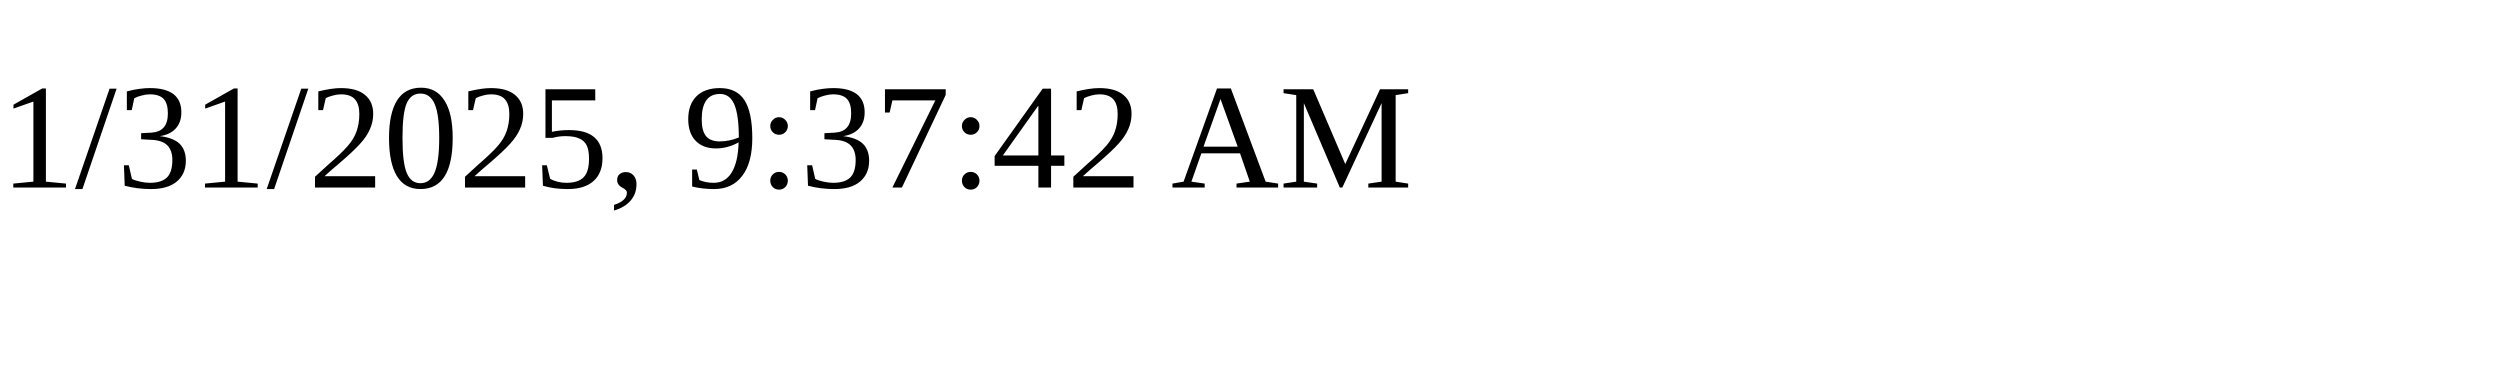
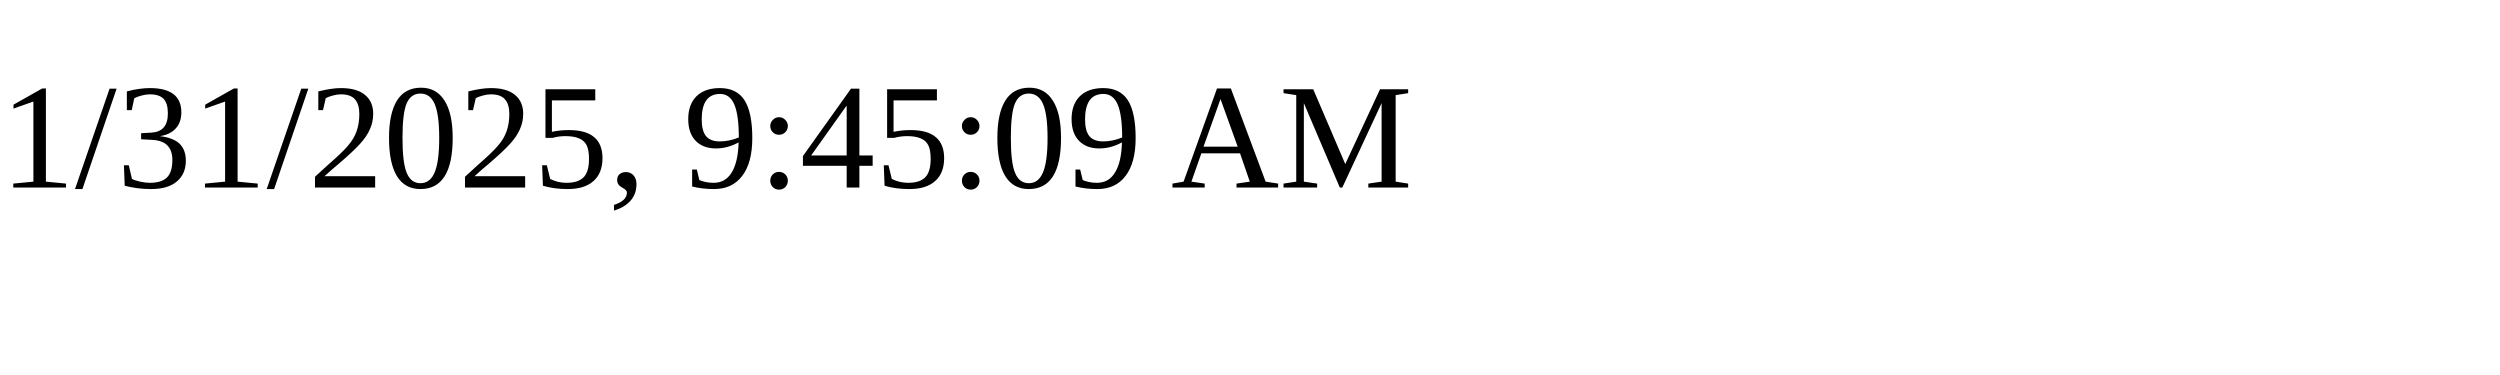
<svg xmlns="http://www.w3.org/2000/svg" height="30" width="200">
-   <text x="0" y="15">1/31/2025, 9:37:42 AM</text>
+   <text x="0" y="15">1/31/2025, 9:45:09 AM</text>
</svg>
